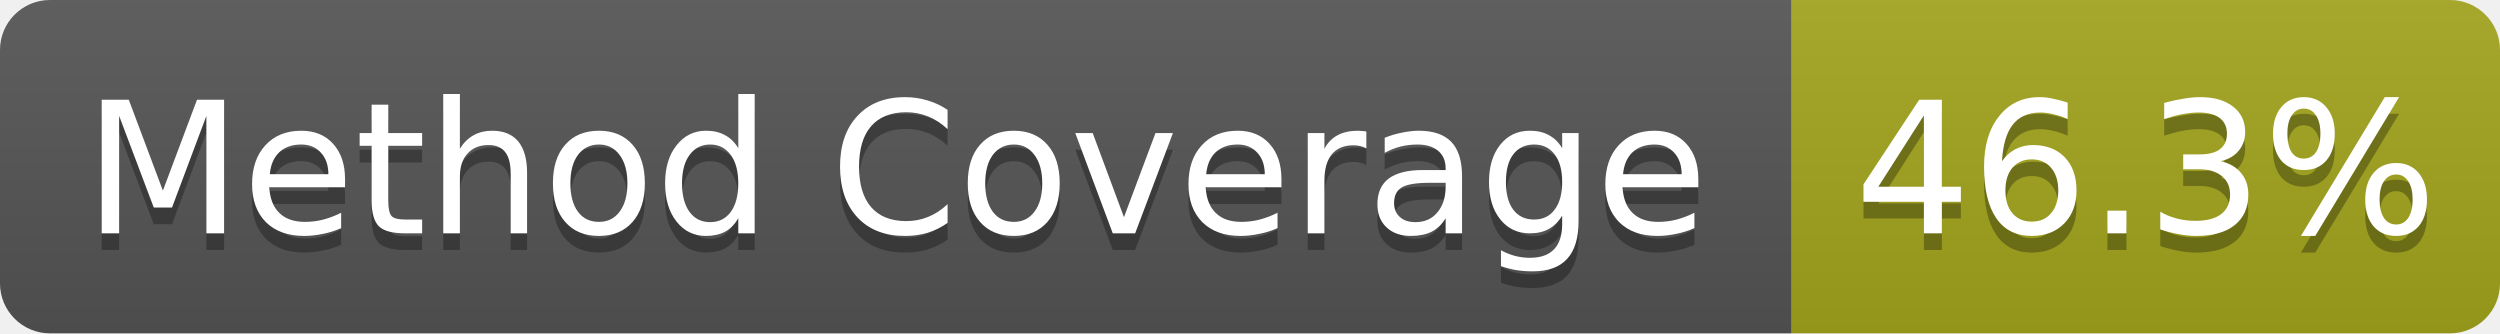
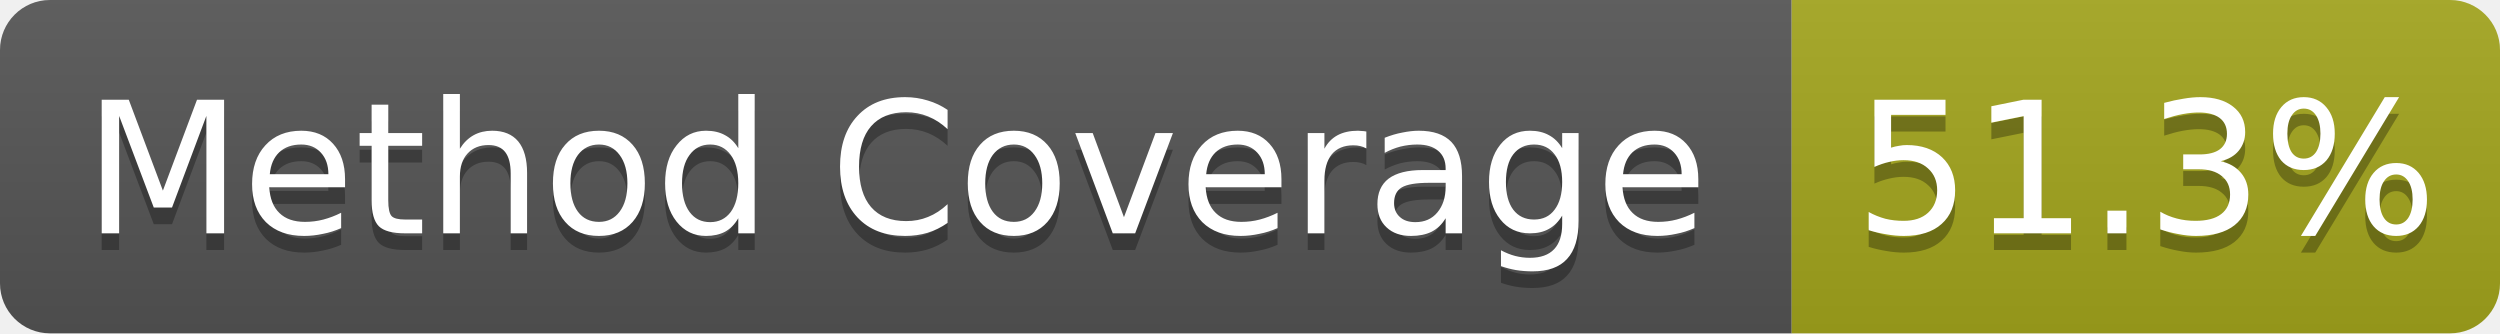
- <svg xmlns="http://www.w3.org/2000/svg" width="150" height="20" role="img" aria-label="Method Coverage: 46.3%">
+ <svg xmlns="http://www.w3.org/2000/svg" width="150" height="20" role="img" aria-label="Method Coverage: 51.3%">
  <linearGradient id="s" x2="0" y2="100%">
    <stop offset="0" stop-color="#bbb" stop-opacity=".1" />
    <stop offset="1" stop-opacity=".1" />
  </linearGradient>
  <clipPath id="r">
    <rect width="150" height="20" rx="3" fill="#fff" />
  </clipPath>
  <g clip-path="url(#r)">
    <rect width="107.5" height="20" fill="#555" />
    <rect x="107.5" width="42.5" height="20" fill="#a4a61d" />
    <rect width="150" height="20" fill="url(#s)" />
  </g>
  <g fill="#fff" text-anchor="middle" font-family="Verdana,Geneva,DejaVu Sans,sans-serif" text-rendering="geometricPrecision" font-size="11">
    <text aria-hidden="true" x="53.75" y="15" fill="#010101" fill-opacity=".3">Method Coverage</text>
    <text x="53.75" y="14" fill="#fff">Method Coverage</text>
-     <text aria-hidden="true" x="128.75" y="15" fill="#010101" fill-opacity=".3">46.3%</text>
-     <text x="128.75" y="14" fill="#fff">46.3%</text>
+     <text aria-hidden="true" x="128.75" y="15" fill="#010101" fill-opacity=".3">51.3%</text>
+     <text x="128.75" y="14" fill="#fff">51.3%</text>
  </g>
</svg>
